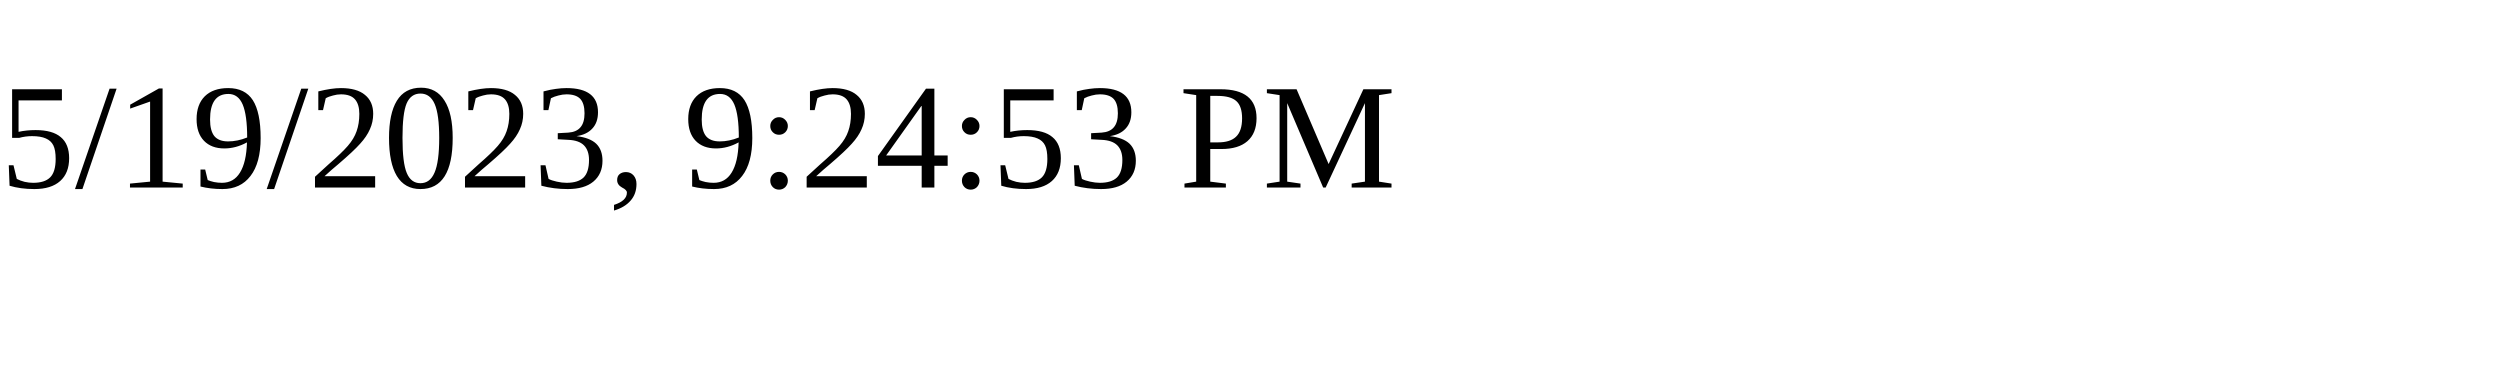
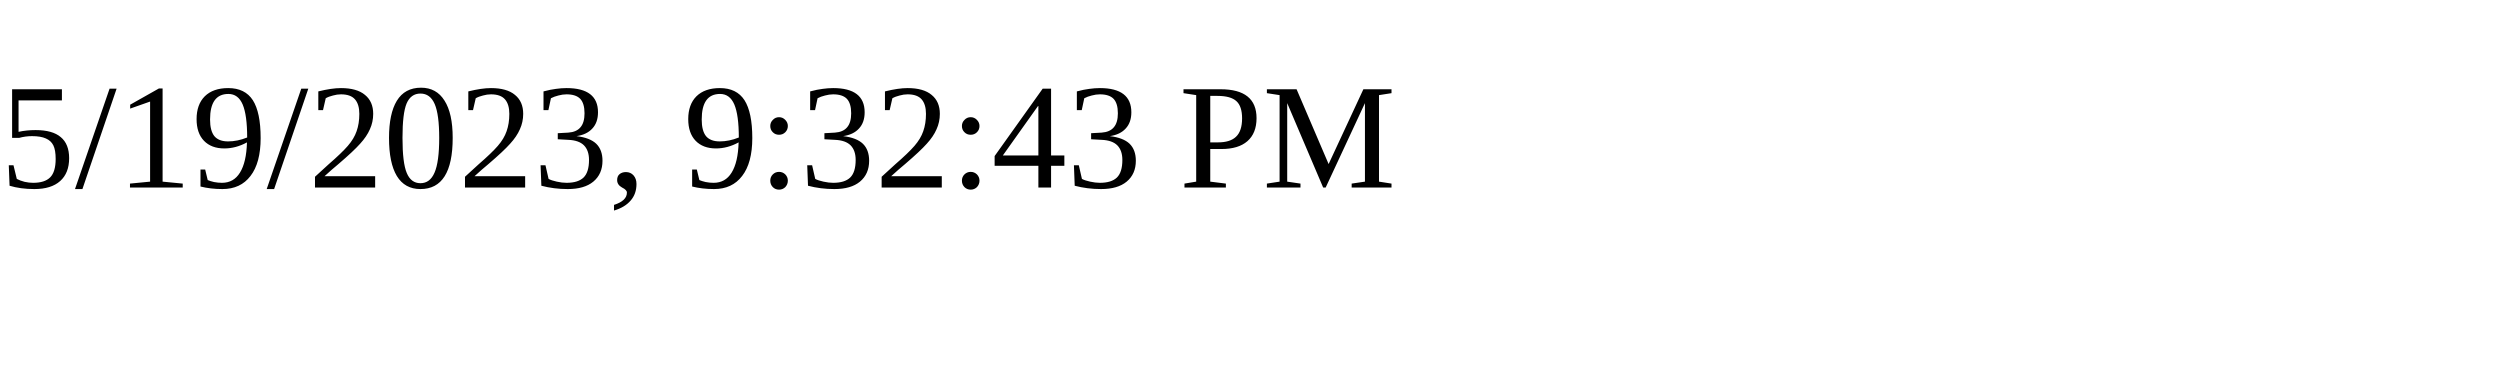
<svg xmlns="http://www.w3.org/2000/svg" height="30" width="200">
-   <text x="0" y="15">5/19/2023, 9:24:53 PM</text>
+   <text x="0" y="15">5/19/2023, 9:32:43 PM</text>
</svg>
